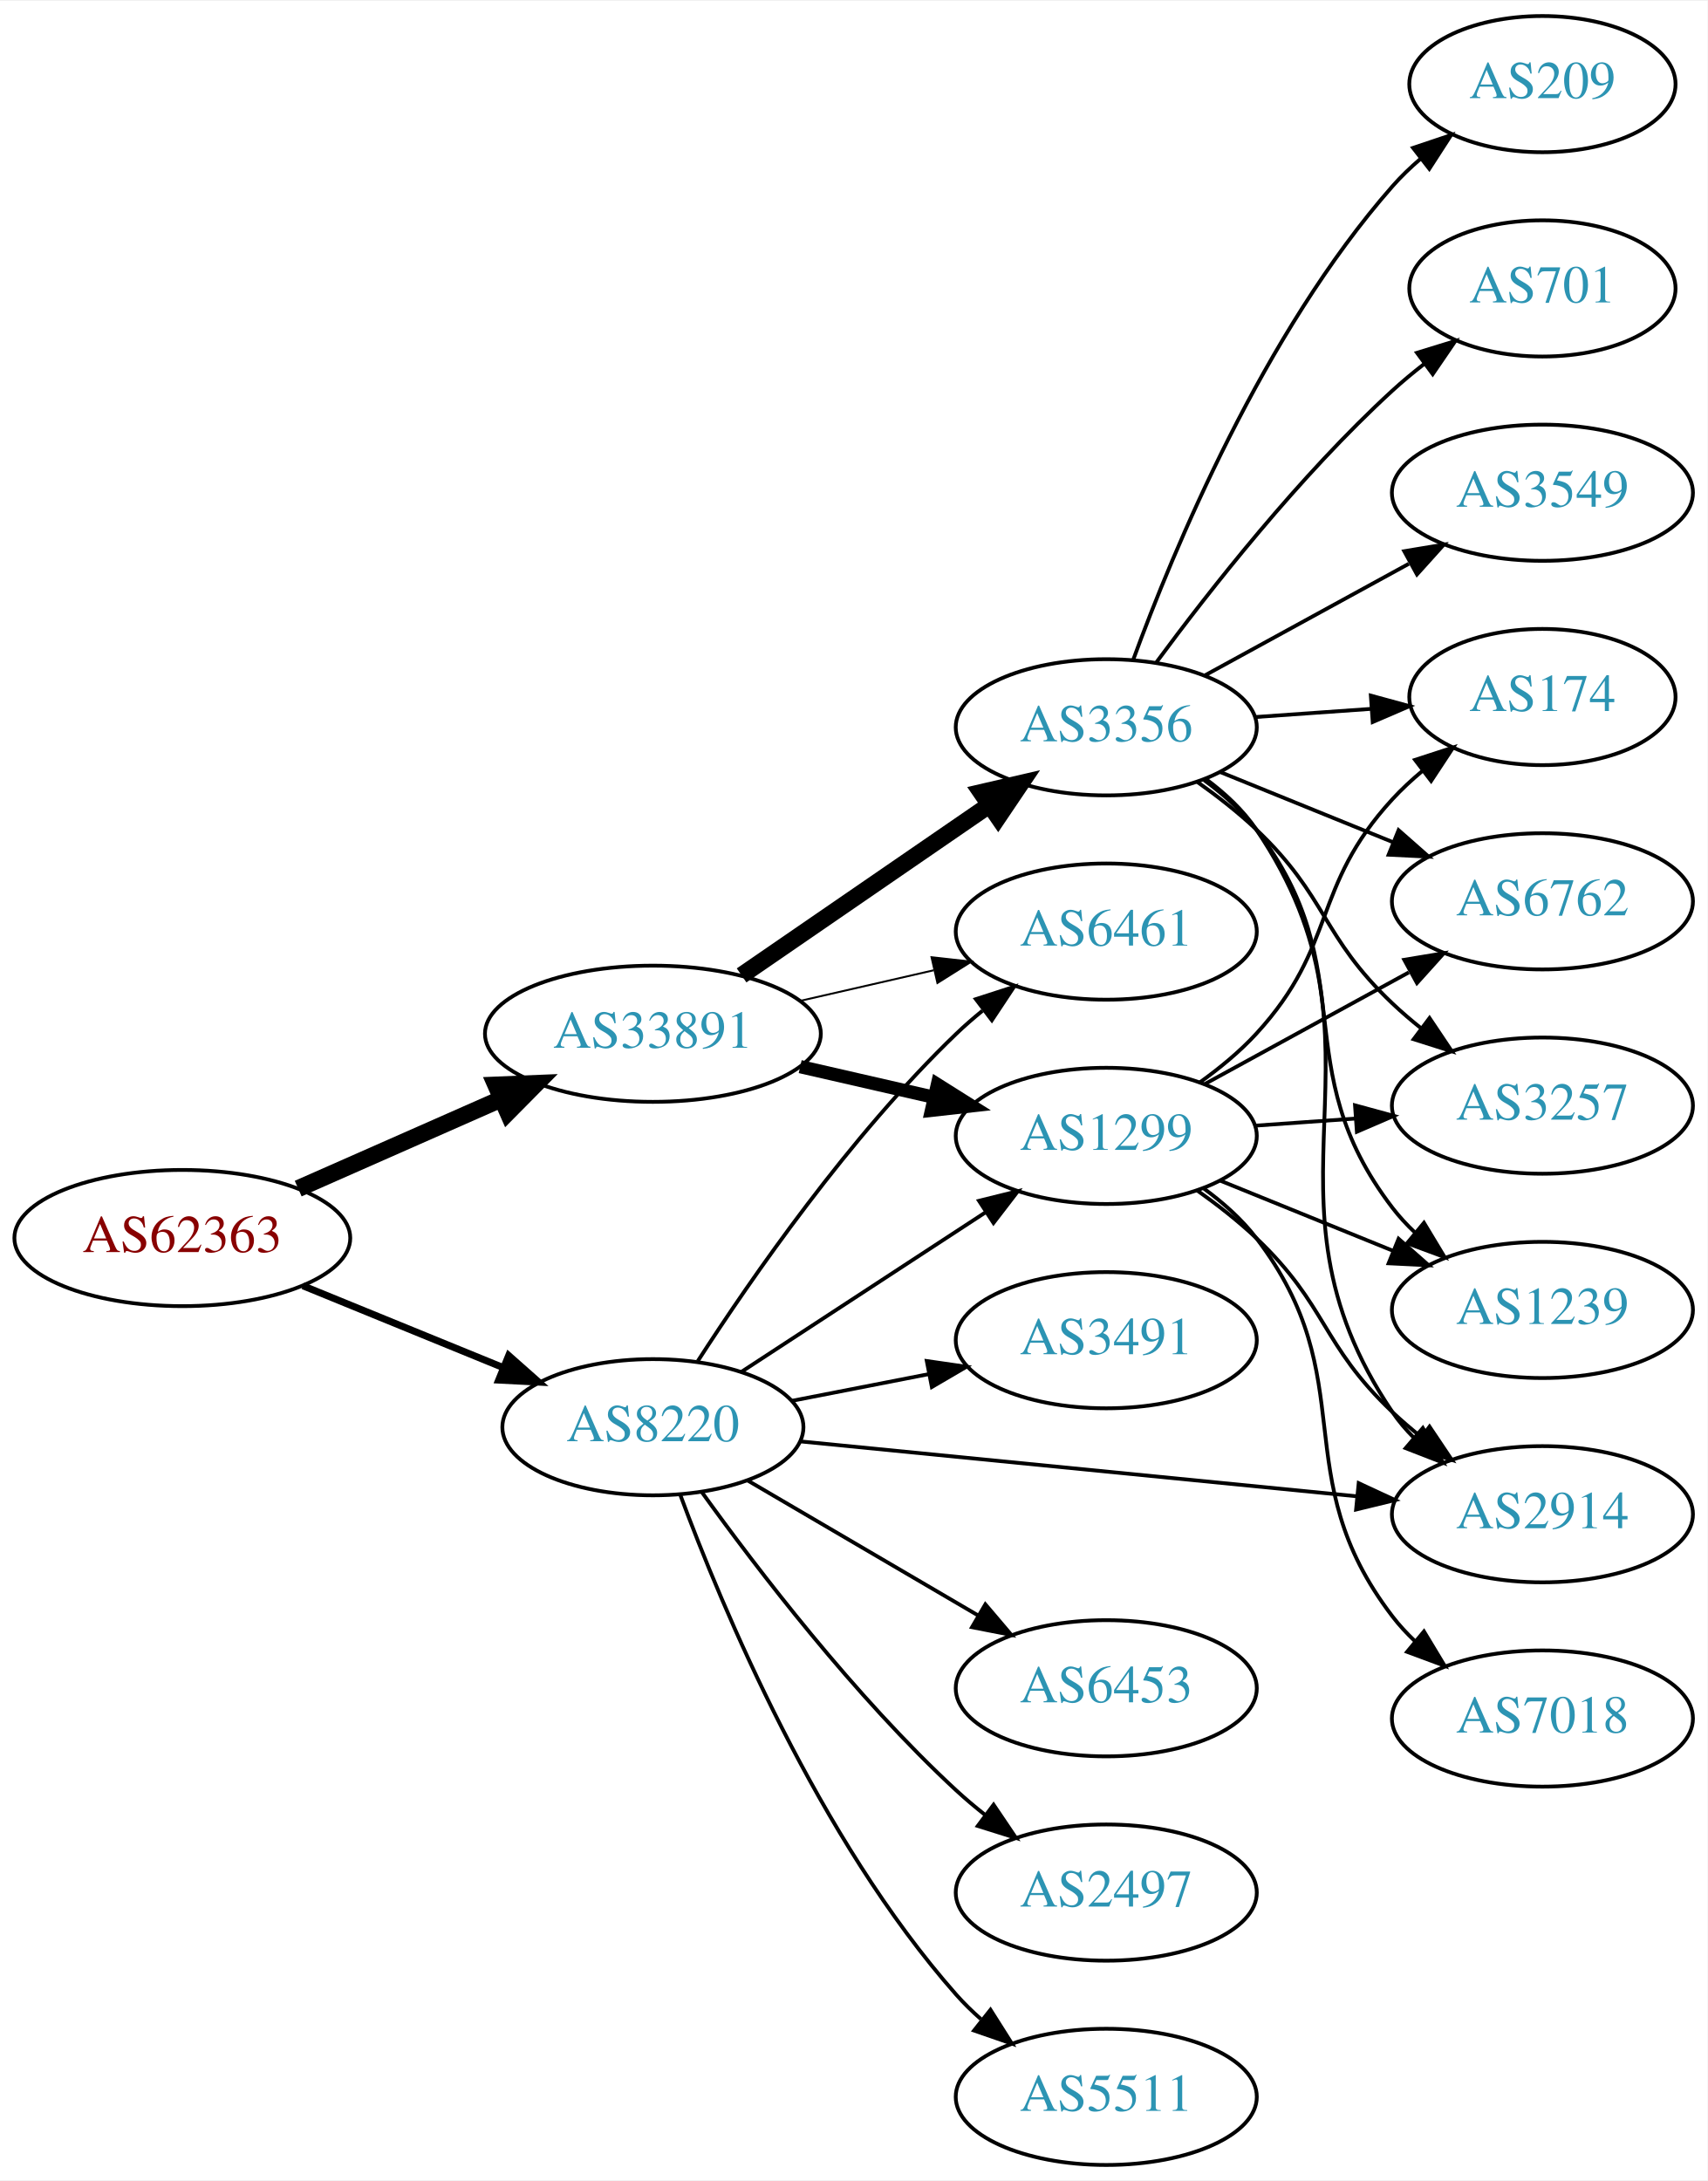
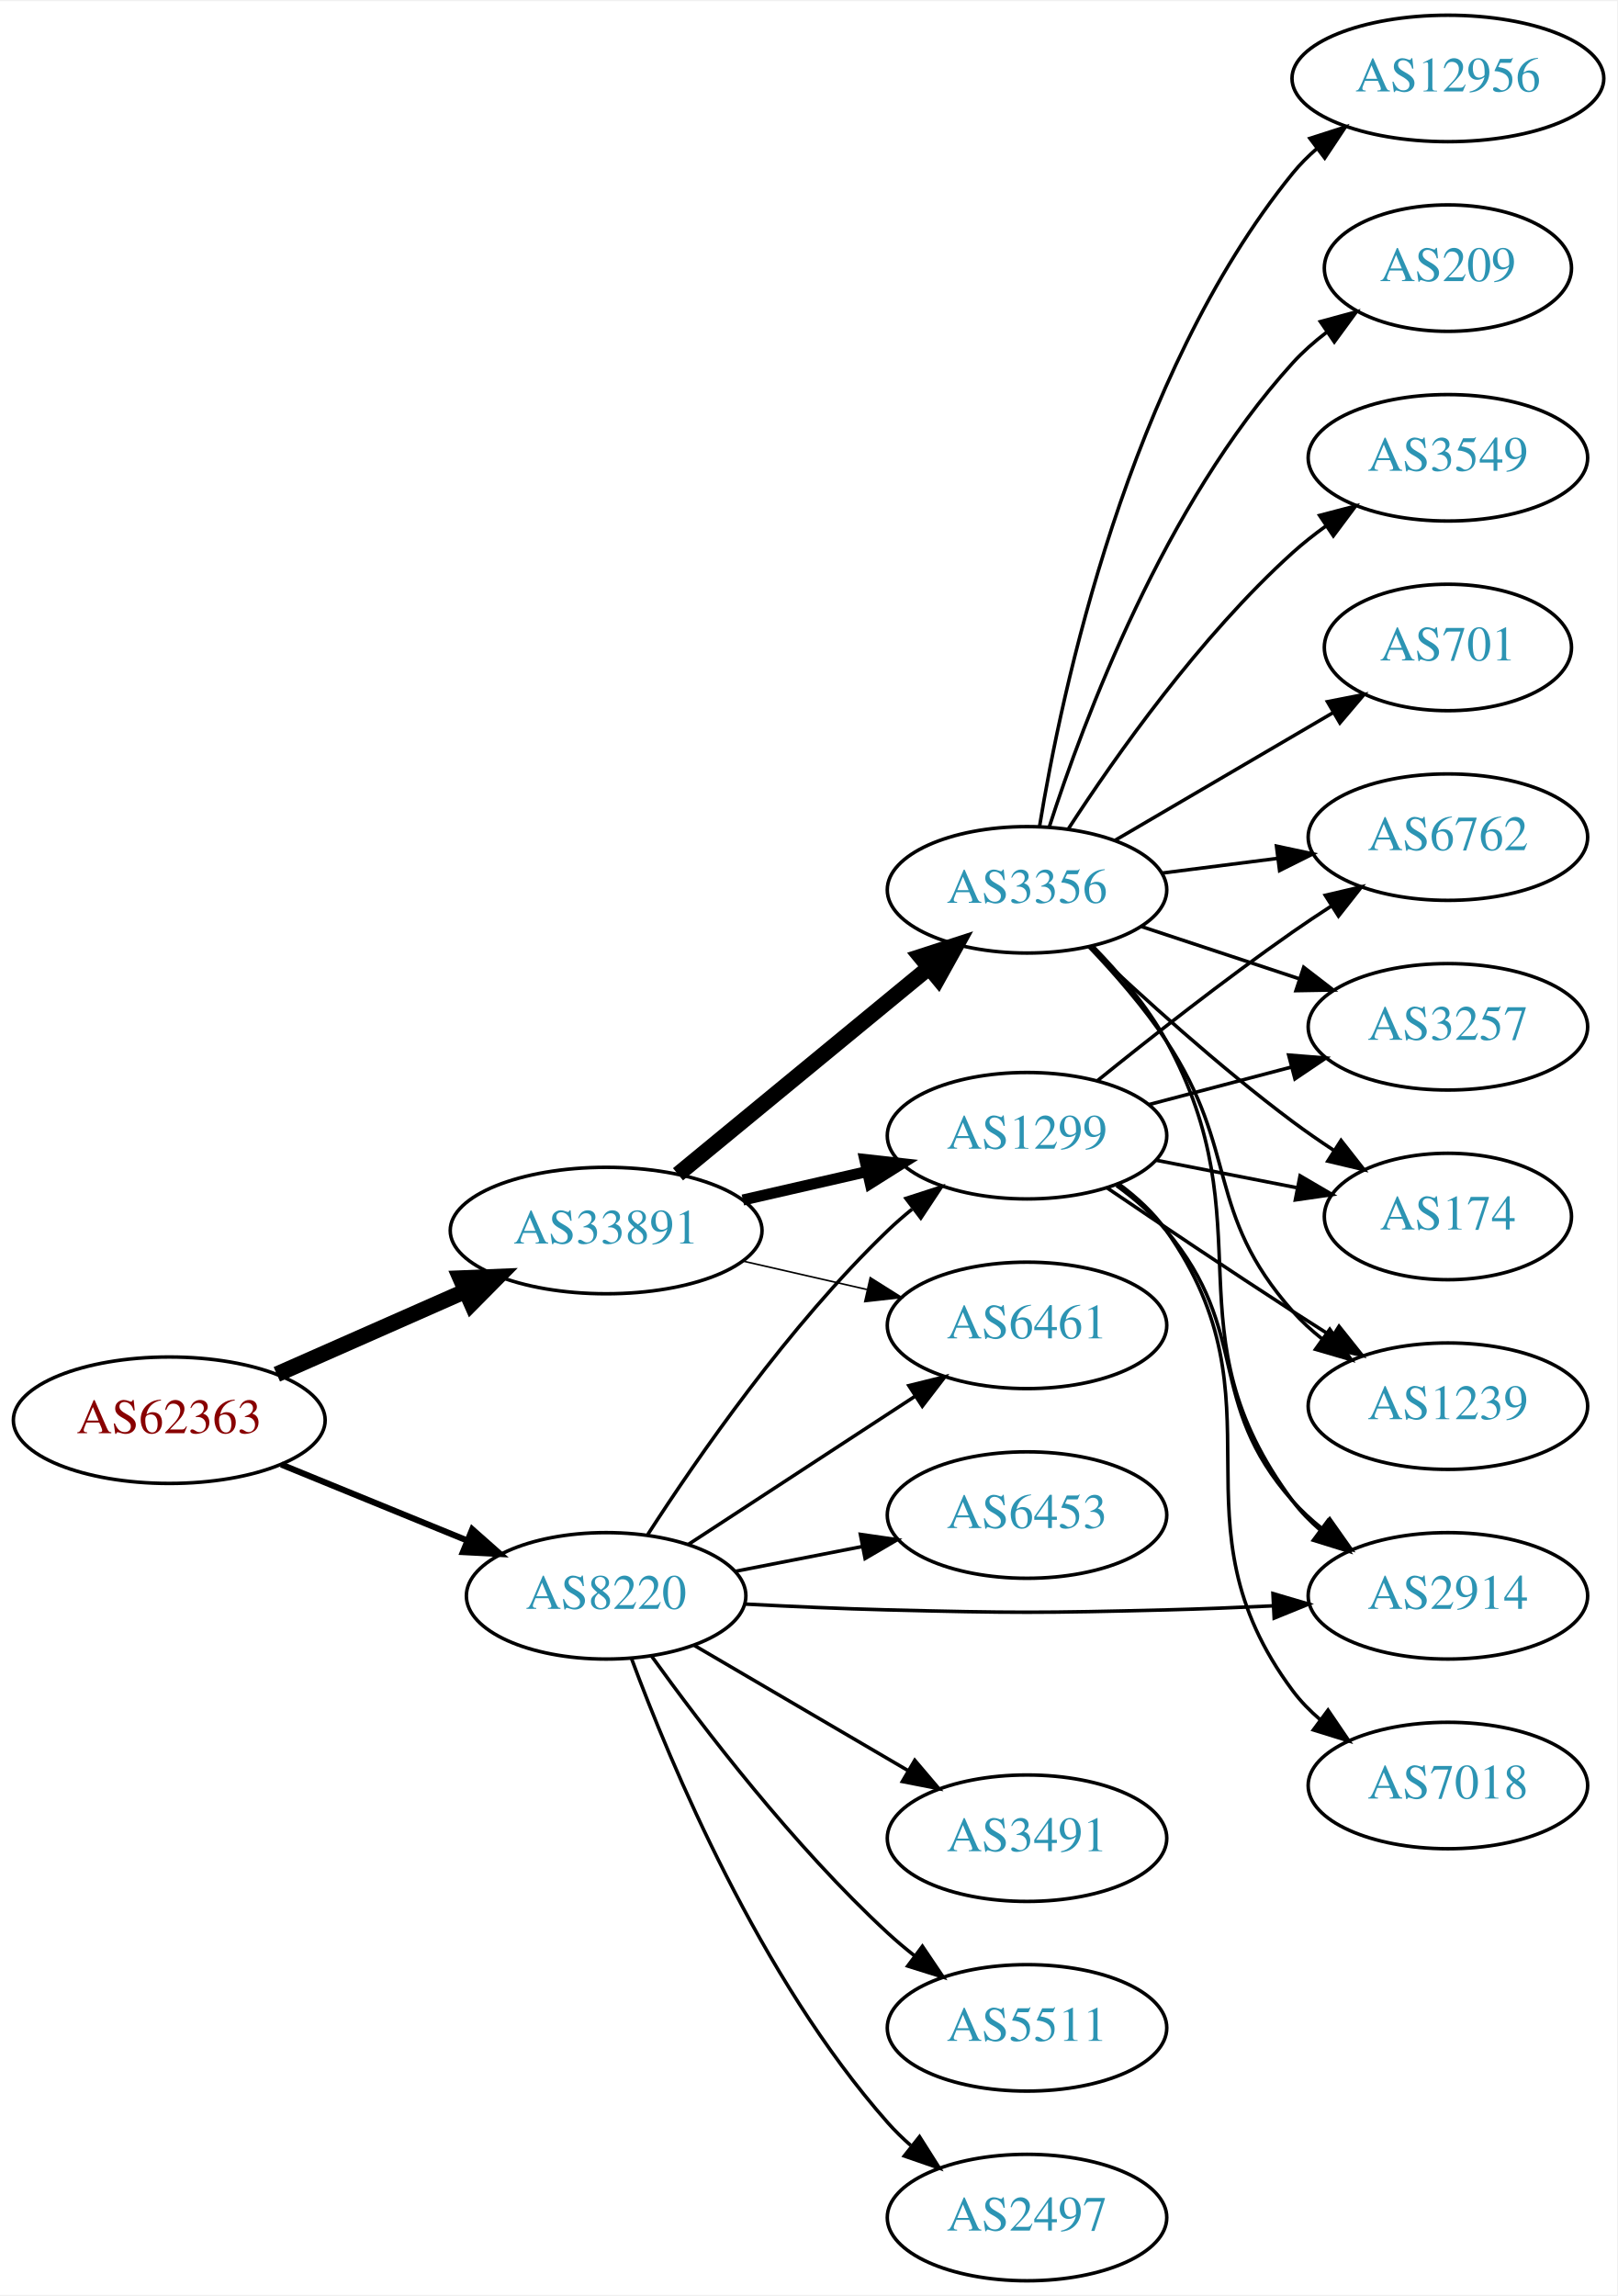
- <svg xmlns="http://www.w3.org/2000/svg" xmlns:xlink="http://www.w3.org/1999/xlink" width="451pt" height="576pt" viewBox="0.00 0.00 451.37 576.00">
-   <g id="graph0" class="graph" transform="scale(1 1) rotate(0) translate(4 572)">
-     <polygon fill="white" stroke="none" points="-4,4 -4,-572 447.37,-572 447.37,4 -4,4" />
+ <svg xmlns="http://www.w3.org/2000/svg" xmlns:xlink="http://www.w3.org/1999/xlink" width="460pt" height="653pt" viewBox="0.00 0.00 460.47 653.00">
+   <g id="graph0" class="graph" transform="scale(1 1) rotate(0) translate(4 649)">
+     <polygon fill="white" stroke="none" points="-4,4 -4,-649 456.469,-649 456.469,4 -4,4" />
    <g id="node1" class="node">
      <g id="a_node1">
        <a xlink:href="/asn/62363" xlink:title="AS62363 ~ Ertl &amp; Gross OG [AT]">
          <ellipse fill="#ffffff" stroke="black" cx="44.196" cy="-245" rx="44.393" ry="18" />
          <text text-anchor="middle" x="44.196" y="-241.3" font-family="Times,serif" font-size="14.00" fill="#880000">AS62363</text>
        </a>
      </g>
    </g>
    <g id="node2" class="node">
      <g id="a_node2">
        <a xlink:href="/asn/8220" xlink:title="AS8220 ~ COLT [GB]">
          <ellipse fill="#ffffff" stroke="black" cx="168.588" cy="-195" rx="39.794" ry="18" />
          <text text-anchor="middle" x="168.588" y="-191.3" font-family="Times,serif" font-size="14.00" fill="#2c94b3">AS8220</text>
        </a>
      </g>
    </g>
    <g id="edge1" class="edge">
-       <path fill="none" stroke="black" stroke-width="1.853" d="M76.081,-232.383C92.064,-225.853 111.738,-217.816 128.743,-210.869" />
-       <polygon fill="black" stroke="black" stroke-width="1.853" points="130.465,-213.947 138.399,-206.925 127.818,-207.466 130.465,-213.947" />
+       <path fill="none" stroke="black" stroke-width="1.75" d="M76.081,-232.383C92.064,-225.853 111.738,-217.816 128.743,-210.869" />
+       <polygon fill="black" stroke="black" stroke-width="1.75" points="130.465,-213.947 138.399,-206.925 127.818,-207.466 130.465,-213.947" />
    </g>
    <g id="node3" class="node">
      <g id="a_node3">
        <a xlink:href="/asn/33891" xlink:title="AS33891 ~ CORE-BACKBONE GMBH GLOBAL NETWORK [DE]">
          <ellipse fill="#ffffff" stroke="black" cx="168.588" cy="-299" rx="44.393" ry="18" />
          <text text-anchor="middle" x="168.588" y="-295.3" font-family="Times,serif" font-size="14.00" fill="#2c94b3">AS33891</text>
        </a>
      </g>
    </g>
    <g id="edge2" class="edge">
      <path fill="none" stroke="black" stroke-width="4.5" d="M74.824,-258.072C90.941,-265.183 111.081,-274.069 128.473,-281.742" />
      <polygon fill="black" stroke="black" stroke-width="4.5" points="127.071,-285.427 137.809,-285.861 130.249,-278.222 127.071,-285.427" />
    </g>
    <g id="node4" class="node">
      <g id="a_node4">
        <a xlink:href="/asn/2914" xlink:title="AS2914 ~ NTT America, Inc. [US]">
-           <ellipse fill="#ffffff" stroke="black" cx="403.724" cy="-172" rx="39.794" ry="18" />
-           <text text-anchor="middle" x="403.724" y="-168.3" font-family="Times,serif" font-size="14.00" fill="#2c94b3">AS2914</text>
+           <ellipse fill="#ffffff" stroke="black" cx="408.273" cy="-195" rx="39.794" ry="18" />
+           <text text-anchor="middle" x="408.273" y="-191.3" font-family="Times,serif" font-size="14.00" fill="#2c94b3">AS2914</text>
        </a>
      </g>
    </g>
    <g id="edge3" class="edge">
-       <path fill="none" stroke="black" d="M207.564,-191.253C247.7,-187.294 311.102,-181.039 354.686,-176.739" />
-       <polygon fill="black" stroke="black" points="355.156,-180.21 364.764,-175.745 354.469,-173.244 355.156,-180.21" />
+       <path fill="none" stroke="black" d="M208.243,-192.656C221.132,-191.979 235.572,-191.333 248.784,-191 284.014,-190.111 292.847,-190.111 328.077,-191 337.883,-191.247 348.365,-191.667 358.388,-192.144" />
+       <polygon fill="black" stroke="black" points="358.456,-195.651 368.618,-192.656 358.806,-188.66 358.456,-195.651" />
    </g>
    <g id="node5" class="node">
      <g id="a_node5">
-         <a xlink:href="/asn/1299" xlink:title="AS1299 ~ Telia Carrier [EU]">
-           <ellipse fill="#ffffff" stroke="black" cx="288.431" cy="-272" rx="39.794" ry="18" />
-           <text text-anchor="middle" x="288.431" y="-268.3" font-family="Times,serif" font-size="14.00" fill="#2c94b3">AS1299</text>
+         <a xlink:href="/asn/6453" xlink:title="AS6453 ~ TATA COMMUNICATIONS (AMERICA) INC [US]">
+           <ellipse fill="#ffffff" stroke="black" cx="288.431" cy="-218" rx="39.794" ry="18" />
+           <text text-anchor="middle" x="288.431" y="-214.3" font-family="Times,serif" font-size="14.00" fill="#2c94b3">AS6453</text>
        </a>
      </g>
    </g>
    <g id="edge4" class="edge">
-       <path fill="none" stroke="black" d="M192.031,-209.664C210.297,-221.599 236.273,-238.573 256.509,-251.795" />
-       <polygon fill="black" stroke="black" points="254.786,-254.85 265.072,-257.39 258.615,-248.99 254.786,-254.85" />
+       <path fill="none" stroke="black" d="M205.265,-201.963C216.696,-204.194 229.518,-206.697 241.572,-209.049" />
+       <polygon fill="black" stroke="black" points="240.984,-212.501 251.469,-210.981 242.325,-205.63 240.984,-212.501" />
    </g>
    <g id="node6" class="node">
      <g id="a_node6">
        <a xlink:href="/asn/3491" xlink:title="AS3491 ~ PCCW Global, Inc. [US]">
-           <ellipse fill="#ffffff" stroke="black" cx="288.431" cy="-218" rx="39.794" ry="18" />
-           <text text-anchor="middle" x="288.431" y="-214.3" font-family="Times,serif" font-size="14.00" fill="#2c94b3">AS3491</text>
+           <ellipse fill="#ffffff" stroke="black" cx="288.431" cy="-126" rx="39.794" ry="18" />
+           <text text-anchor="middle" x="288.431" y="-122.3" font-family="Times,serif" font-size="14.00" fill="#2c94b3">AS3491</text>
        </a>
      </g>
    </g>
    <g id="edge5" class="edge">
-       <path fill="none" stroke="black" d="M205.265,-201.963C216.696,-204.194 229.518,-206.697 241.572,-209.049" />
-       <polygon fill="black" stroke="black" points="240.984,-212.501 251.469,-210.981 242.325,-205.63 240.984,-212.501" />
+       <path fill="none" stroke="black" d="M193.72,-180.87C211.275,-170.591 235.25,-156.553 254.555,-145.25" />
+       <polygon fill="black" stroke="black" points="256.47,-148.184 263.332,-140.111 252.933,-142.143 256.47,-148.184" />
    </g>
    <g id="node7" class="node">
      <g id="a_node7">
-         <a xlink:href="/asn/6461" xlink:title="AS6461 ~ Zayo Bandwidth [US]">
+         <a xlink:href="/asn/5511" xlink:title="AS5511 ~ Orange S.A. [FR]">
+           <ellipse fill="#ffffff" stroke="black" cx="288.431" cy="-72" rx="39.794" ry="18" />
+           <text text-anchor="middle" x="288.431" y="-68.3" font-family="Times,serif" font-size="14.00" fill="#2c94b3">AS5511</text>
+         </a>
+       </g>
+     </g>
+     <g id="edge6" class="edge">
+       <path fill="none" stroke="black" d="M181.515,-177.855C196.034,-157.671 221.953,-123.767 248.784,-99 251.19,-96.779 253.787,-94.594 256.458,-92.486" />
+       <polygon fill="black" stroke="black" points="258.643,-95.222 264.57,-86.44 254.46,-89.609 258.643,-95.222" />
+     </g>
+     <g id="node8" class="node">
+       <g id="a_node8">
+         <a xlink:href="/asn/2497" xlink:title="AS2497 ~ Internet Initiative Japan Inc. [JP]">
+           <ellipse fill="#ffffff" stroke="black" cx="288.431" cy="-18" rx="39.794" ry="18" />
+           <text text-anchor="middle" x="288.431" y="-14.3" font-family="Times,serif" font-size="14.00" fill="#2c94b3">AS2497</text>
+         </a>
+       </g>
+     </g>
+     <g id="edge7" class="edge">
+       <path fill="none" stroke="black" d="M175.803,-177.179C186.877,-147.289 212.333,-86.278 248.784,-45 250.765,-42.757 252.968,-40.604 255.29,-38.561" />
+       <polygon fill="black" stroke="black" points="257.823,-41.019 263.49,-32.067 253.478,-35.532 257.823,-41.019" />
+     </g>
+     <g id="node9" class="node">
+       <g id="a_node9">
+         <a xlink:href="/asn/1299" xlink:title="AS1299 ~ Telia Carrier [EU]">
          <ellipse fill="#ffffff" stroke="black" cx="288.431" cy="-326" rx="39.794" ry="18" />
-           <text text-anchor="middle" x="288.431" y="-322.3" font-family="Times,serif" font-size="14.00" fill="#2c94b3">AS6461</text>
-         </a>
-       </g>
-     </g>
-     <g id="edge6" class="edge">
+           <text text-anchor="middle" x="288.431" y="-322.3" font-family="Times,serif" font-size="14.00" fill="#2c94b3">AS1299</text>
+         </a>
+       </g>
+     </g>
+     <g id="edge8" class="edge">
      <path fill="none" stroke="black" d="M180.477,-212.513C194.553,-234.314 220.622,-271.97 248.784,-299 250.943,-301.072 253.274,-303.103 255.683,-305.063" />
      <polygon fill="black" stroke="black" points="253.959,-308.148 264.041,-311.404 258.19,-302.571 253.959,-308.148" />
    </g>
-     <g id="node8" class="node">
-       <g id="a_node8">
-         <a xlink:href="/asn/6453" xlink:title="AS6453 ~ TATA COMMUNICATIONS (AMERICA) INC [US]">
-           <ellipse fill="#ffffff" stroke="black" cx="288.431" cy="-126" rx="39.794" ry="18" />
-           <text text-anchor="middle" x="288.431" y="-122.3" font-family="Times,serif" font-size="14.00" fill="#2c94b3">AS6453</text>
-         </a>
-       </g>
-     </g>
-     <g id="edge7" class="edge">
-       <path fill="none" stroke="black" d="M193.72,-180.87C211.275,-170.591 235.25,-156.553 254.555,-145.25" />
-       <polygon fill="black" stroke="black" points="256.47,-148.184 263.332,-140.111 252.933,-142.143 256.47,-148.184" />
-     </g>
-     <g id="node9" class="node">
-       <g id="a_node9">
-         <a xlink:href="/asn/2497" xlink:title="AS2497 ~ Internet Initiative Japan Inc. [JP]">
-           <ellipse fill="#ffffff" stroke="black" cx="288.431" cy="-72" rx="39.794" ry="18" />
-           <text text-anchor="middle" x="288.431" y="-68.3" font-family="Times,serif" font-size="14.00" fill="#2c94b3">AS2497</text>
-         </a>
-       </g>
-     </g>
-     <g id="edge8" class="edge">
-       <path fill="none" stroke="black" d="M181.515,-177.855C196.034,-157.671 221.953,-123.767 248.784,-99 251.19,-96.779 253.787,-94.594 256.458,-92.486" />
-       <polygon fill="black" stroke="black" points="258.643,-95.222 264.57,-86.44 254.46,-89.609 258.643,-95.222" />
-     </g>
    <g id="node10" class="node">
      <g id="a_node10">
-         <a xlink:href="/asn/5511" xlink:title="AS5511 ~ Orange S.A. [FR]">
-           <ellipse fill="#ffffff" stroke="black" cx="288.431" cy="-18" rx="39.794" ry="18" />
-           <text text-anchor="middle" x="288.431" y="-14.3" font-family="Times,serif" font-size="14.00" fill="#2c94b3">AS5511</text>
+         <a xlink:href="/asn/6461" xlink:title="AS6461 ~ Zayo Bandwidth [US]">
+           <ellipse fill="#ffffff" stroke="black" cx="288.431" cy="-272" rx="39.794" ry="18" />
+           <text text-anchor="middle" x="288.431" y="-268.3" font-family="Times,serif" font-size="14.00" fill="#2c94b3">AS6461</text>
        </a>
      </g>
    </g>
    <g id="edge9" class="edge">
-       <path fill="none" stroke="black" d="M175.803,-177.179C186.877,-147.289 212.333,-86.278 248.784,-45 250.765,-42.757 252.968,-40.604 255.29,-38.561" />
-       <polygon fill="black" stroke="black" points="257.823,-41.019 263.49,-32.067 253.478,-35.532 257.823,-41.019" />
+       <path fill="none" stroke="black" d="M192.031,-209.664C210.297,-221.599 236.273,-238.573 256.509,-251.795" />
+       <polygon fill="black" stroke="black" points="254.786,-254.85 265.072,-257.39 258.615,-248.99 254.786,-254.85" />
    </g>
    <g id="edge10" class="edge">
-       <path fill="none" stroke="black" stroke-width="3.5" d="M207.523,-290.308C218.764,-287.733 231.176,-284.889 242.799,-282.226" />
-       <polygon fill="black" stroke="black" stroke-width="3.5" points="243.795,-285.588 252.761,-279.943 242.232,-278.765 243.795,-285.588" />
+       <path fill="none" stroke="black" stroke-width="3.15" d="M207.523,-307.692C218.764,-310.267 231.176,-313.111 242.799,-315.774" />
+       <polygon fill="black" stroke="black" stroke-width="3.15" points="242.232,-319.235 252.761,-318.057 243.795,-312.412 242.232,-319.235" />
    </g>
    <g id="edge12" class="edge">
-       <path fill="none" stroke="black" stroke-width="0.5" d="M207.523,-307.692C218.764,-310.267 231.176,-313.111 242.799,-315.774" />
-       <polygon fill="black" stroke="black" stroke-width="0.5" points="242.232,-319.235 252.761,-318.057 243.795,-312.412 242.232,-319.235" />
+       <path fill="none" stroke="black" stroke-width="0.45" d="M207.523,-290.308C218.764,-287.733 231.176,-284.889 242.799,-282.226" />
+       <polygon fill="black" stroke="black" stroke-width="0.45" points="243.795,-285.588 252.761,-279.943 242.232,-278.765 243.795,-285.588" />
    </g>
    <g id="node11" class="node">
      <g id="a_node11">
        <a xlink:href="/asn/3356" xlink:title="AS3356 ~ Level 3 Parent, LLC [US]">
-           <ellipse fill="#ffffff" stroke="black" cx="288.431" cy="-380" rx="39.794" ry="18" />
-           <text text-anchor="middle" x="288.431" y="-376.3" font-family="Times,serif" font-size="14.00" fill="#2c94b3">AS3356</text>
+           <ellipse fill="#ffffff" stroke="black" cx="288.431" cy="-396" rx="39.794" ry="18" />
+           <text text-anchor="middle" x="288.431" y="-392.3" font-family="Times,serif" font-size="14.00" fill="#2c94b3">AS3356</text>
        </a>
      </g>
    </g>
    <g id="edge11" class="edge">
-       <path fill="none" stroke="black" stroke-width="4.5" d="M192.031,-314.426C210.612,-327.198 237.173,-345.455 257.553,-359.463" />
-       <polygon fill="black" stroke="black" stroke-width="4.5" points="255.396,-362.758 265.867,-365.178 259.856,-356.269 255.396,-362.758" />
-     </g>
-     <g id="edge17" class="edge">
-       <path fill="none" stroke="black" d="M312.373,-257.647C317.767,-253.828 323.323,-249.503 328.077,-245 346.925,-227.147 345.229,-216.853 364.077,-199 366.454,-196.749 369.032,-194.542 371.689,-192.42" />
-       <polygon fill="black" stroke="black" points="373.88,-195.152 379.781,-186.353 369.681,-189.552 373.88,-195.152" />
+       <path fill="none" stroke="black" stroke-width="4.5" d="M189.048,-315.018C208.524,-331.05 238.648,-355.845 260.432,-373.777" />
+       <polygon fill="black" stroke="black" stroke-width="4.5" points="258.11,-376.965 268.334,-380.28 263.115,-370.885 258.11,-376.965" />
+     </g>
+     <g id="edge26" class="edge">
+       <path fill="none" stroke="black" d="M313.944,-311.787C319.042,-308.075 324.074,-303.761 328.077,-299 352.39,-270.086 339.033,-250.283 364.077,-222 366.569,-219.186 369.424,-216.562 372.453,-214.143" />
+       <polygon fill="black" stroke="black" points="374.638,-216.884 380.747,-208.227 370.573,-211.185 374.638,-216.884" />
+     </g>
+     <g id="node14" class="node">
+       <g id="a_node14">
+         <a xlink:href="/asn/6762" xlink:title="AS6762 ~ TELECOM ITALIA SPARKLE S.p.A. [IT]">
+           <ellipse fill="#ffffff" stroke="black" cx="408.273" cy="-411" rx="39.794" ry="18" />
+           <text text-anchor="middle" x="408.273" y="-407.3" font-family="Times,serif" font-size="14.00" fill="#2c94b3">AS6762</text>
+         </a>
+       </g>
+     </g>
+     <g id="edge27" class="edge">
+       <path fill="none" stroke="black" d="M308.358,-341.572C323.21,-353.578 344.567,-370.375 364.077,-384 367.585,-386.449 371.309,-388.937 375.043,-391.361" />
+       <polygon fill="black" stroke="black" points="373.36,-394.439 383.676,-396.855 377.118,-388.533 373.36,-394.439" />
+     </g>
+     <g id="node16" class="node">
+       <g id="a_node16">
+         <a xlink:href="/asn/3257" xlink:title="AS3257 ~ GTT [DE]">
+           <ellipse fill="#ffffff" stroke="black" cx="408.273" cy="-357" rx="39.794" ry="18" />
+           <text text-anchor="middle" x="408.273" y="-353.3" font-family="Times,serif" font-size="14.00" fill="#2c94b3">AS3257</text>
+         </a>
+       </g>
+     </g>
+     <g id="edge22" class="edge">
+       <path fill="none" stroke="black" d="M323.2,-334.883C335.774,-338.191 350.229,-341.994 363.567,-345.502" />
+       <polygon fill="black" stroke="black" points="362.938,-348.956 373.499,-348.115 364.719,-342.186 362.938,-348.956" />
+     </g>
+     <g id="node18" class="node">
+       <g id="a_node18">
+         <a xlink:href="/asn/174" xlink:title="AS174 ~ Cogent Communications [US]">
+           <ellipse fill="#ffffff" stroke="black" cx="408.273" cy="-303" rx="35.194" ry="18" />
+           <text text-anchor="middle" x="408.273" y="-299.3" font-family="Times,serif" font-size="14.00" fill="#2c94b3">AS174</text>
+         </a>
+       </g>
+     </g>
+     <g id="edge25" class="edge">
+       <path fill="none" stroke="black" d="M325.107,-319.037C337.722,-316.575 352.03,-313.782 365.131,-311.225" />
+       <polygon fill="black" stroke="black" points="366.178,-314.587 375.323,-309.236 364.837,-307.716 366.178,-314.587" />
+     </g>
+     <g id="node19" class="node">
+       <g id="a_node19">
+         <a xlink:href="/asn/1239" xlink:title="AS1239 ~ Sprint [US]">
+           <ellipse fill="#ffffff" stroke="black" cx="408.273" cy="-249" rx="39.794" ry="18" />
+           <text text-anchor="middle" x="408.273" y="-245.3" font-family="Times,serif" font-size="14.00" fill="#2c94b3">AS1239</text>
+         </a>
+       </g>
+     </g>
+     <g id="edge23" class="edge">
+       <path fill="none" stroke="black" d="M311.195,-311.159C326.021,-301.114 346.137,-287.611 364.077,-276 367.669,-273.675 371.446,-271.265 375.209,-268.885" />
+       <polygon fill="black" stroke="black" points="377.27,-271.724 383.874,-263.439 373.544,-265.797 377.27,-271.724" />
+     </g>
+     <g id="node20" class="node">
+       <g id="a_node20">
+         <a xlink:href="/asn/7018" xlink:title="AS7018 ~ AT&amp;T Services, Inc. [US]">
+           <ellipse fill="#ffffff" stroke="black" cx="408.273" cy="-141" rx="39.794" ry="18" />
+           <text text-anchor="middle" x="408.273" y="-137.3" font-family="Times,serif" font-size="14.00" fill="#2c94b3">AS7018</text>
+         </a>
+       </g>
+     </g>
+     <g id="edge24" class="edge">
+       <path fill="none" stroke="black" d="M314.562,-312.264C319.627,-308.526 324.49,-304.082 328.077,-299 362.894,-249.668 328.01,-216.425 364.077,-168 366.322,-164.986 369.013,-162.228 371.938,-159.725" />
+       <polygon fill="black" stroke="black" points="374.133,-162.455 380.088,-153.692 369.968,-156.828 374.133,-162.455" />
+     </g>
+     <g id="edge20" class="edge">
+       <path fill="none" stroke="black" d="M307.241,-379.854C314.615,-372.328 322.686,-362.865 328.077,-353 357.034,-300.016 328.01,-270.425 364.077,-222 366.322,-218.986 369.013,-216.228 371.938,-213.725" />
+       <polygon fill="black" stroke="black" points="374.133,-216.455 380.088,-207.692 369.968,-210.828 374.133,-216.455" />
    </g>
    <g id="node12" class="node">
      <g id="a_node12">
-         <a xlink:href="/asn/3257" xlink:title="AS3257 ~ GTT [DE]">
-           <ellipse fill="#ffffff" stroke="black" cx="403.724" cy="-280" rx="39.794" ry="18" />
-           <text text-anchor="middle" x="403.724" y="-276.3" font-family="Times,serif" font-size="14.00" fill="#2c94b3">AS3257</text>
+         <a xlink:href="/asn/3549" xlink:title="AS3549 ~ Level 3 Parent, LLC [US]">
+           <ellipse fill="#ffffff" stroke="black" cx="408.273" cy="-519" rx="39.794" ry="18" />
+           <text text-anchor="middle" x="408.273" y="-515.3" font-family="Times,serif" font-size="14.00" fill="#2c94b3">AS3549</text>
        </a>
      </g>
    </g>
    <g id="edge13" class="edge">
-       <path fill="none" stroke="black" d="M327.787,-274.708C336.276,-275.308 345.38,-275.951 354.214,-276.575" />
-       <polygon fill="black" stroke="black" points="354.186,-280.081 364.407,-277.294 354.679,-273.099 354.186,-280.081" />
+       <path fill="none" stroke="black" d="M300.258,-413.443C313.544,-433.913 337.591,-468.093 364.077,-492 367.021,-494.657 370.259,-497.212 373.598,-499.619" />
+       <polygon fill="black" stroke="black" points="371.744,-502.59 381.995,-505.27 375.653,-496.783 371.744,-502.59" />
    </g>
    <g id="node13" class="node">
      <g id="a_node13">
-         <a xlink:href="/asn/1239" xlink:title="AS1239 ~ Sprint [US]">
-           <ellipse fill="#ffffff" stroke="black" cx="403.724" cy="-226" rx="39.794" ry="18" />
-           <text text-anchor="middle" x="403.724" y="-222.3" font-family="Times,serif" font-size="14.00" fill="#2c94b3">AS1239</text>
+         <a xlink:href="/asn/701" xlink:title="AS701 ~ UUNET [US]">
+           <ellipse fill="#ffffff" stroke="black" cx="408.273" cy="-465" rx="35.194" ry="18" />
+           <text text-anchor="middle" x="408.273" y="-461.3" font-family="Times,serif" font-size="14.00" fill="#2c94b3">AS701</text>
        </a>
      </g>
    </g>
    <g id="edge14" class="edge">
-       <path fill="none" stroke="black" d="M318.607,-260.154C332.482,-254.52 349.259,-247.708 364.169,-241.654" />
-       <polygon fill="black" stroke="black" points="365.698,-244.811 373.647,-237.806 363.065,-238.325 365.698,-244.811" />
-     </g>
-     <g id="node14" class="node">
-       <g id="a_node14">
-         <a xlink:href="/asn/174" xlink:title="AS174 ~ Cogent Communications [US]">
-           <ellipse fill="#ffffff" stroke="black" cx="403.724" cy="-388" rx="35.194" ry="18" />
-           <text text-anchor="middle" x="403.724" y="-384.3" font-family="Times,serif" font-size="14.00" fill="#2c94b3">AS174</text>
-         </a>
-       </g>
+       <path fill="none" stroke="black" d="M313.562,-410.13C331.467,-420.613 356.048,-435.006 375.543,-446.421" />
+       <polygon fill="black" stroke="black" points="373.977,-449.56 384.375,-451.593 377.514,-443.519 373.977,-449.56" />
    </g>
    <g id="edge15" class="edge">
-       <path fill="none" stroke="black" d="M313.233,-286.192C318.48,-289.959 323.756,-294.301 328.077,-299 349.646,-322.455 342.509,-337.545 364.077,-361 366.477,-363.609 369.171,-366.109 371.991,-368.461" />
-       <polygon fill="black" stroke="black" points="370.057,-371.388 380.132,-374.667 374.301,-365.821 370.057,-371.388" />
+       <path fill="none" stroke="black" d="M326.717,-400.746C337.249,-402.087 348.851,-403.564 359.891,-404.969" />
+       <polygon fill="black" stroke="black" points="359.463,-408.442 369.825,-406.233 360.347,-401.499 359.463,-408.442" />
    </g>
    <g id="node15" class="node">
      <g id="a_node15">
-         <a xlink:href="/asn/6762" xlink:title="AS6762 ~ TELECOM ITALIA SPARKLE S.p.A. [IT]">
-           <ellipse fill="#ffffff" stroke="black" cx="403.724" cy="-334" rx="39.794" ry="18" />
-           <text text-anchor="middle" x="403.724" y="-330.3" font-family="Times,serif" font-size="14.00" fill="#2c94b3">AS6762</text>
+         <a xlink:href="/asn/12956" xlink:title="AS12956 ~ TELXIUS [ES]">
+           <ellipse fill="#ffffff" stroke="black" cx="408.273" cy="-627" rx="44.393" ry="18" />
+           <text text-anchor="middle" x="408.273" y="-623.3" font-family="Times,serif" font-size="14.00" fill="#2c94b3">AS12956</text>
        </a>
      </g>
    </g>
    <g id="edge16" class="edge">
-       <path fill="none" stroke="black" d="M314.574,-285.76C330.415,-294.429 351.076,-305.735 368.413,-315.223" />
-       <polygon fill="black" stroke="black" points="367.198,-318.548 377.651,-320.279 370.559,-312.408 367.198,-318.548" />
-     </g>
-     <g id="node16" class="node">
-       <g id="a_node16">
-         <a xlink:href="/asn/7018" xlink:title="AS7018 ~ AT&amp;T Services, Inc. [US]">
-           <ellipse fill="#ffffff" stroke="black" cx="403.724" cy="-118" rx="39.794" ry="18" />
-           <text text-anchor="middle" x="403.724" y="-114.3" font-family="Times,serif" font-size="14.00" fill="#2c94b3">AS7018</text>
-         </a>
-       </g>
-     </g>
-     <g id="edge18" class="edge">
-       <path fill="none" stroke="black" d="M314.274,-258.052C319.355,-254.326 324.297,-249.94 328.077,-245 356.787,-207.489 335.367,-182.511 364.077,-145 365.849,-142.685 367.877,-140.491 370.054,-138.429" />
-       <polygon fill="black" stroke="black" points="372.411,-141.022 377.881,-131.948 367.946,-135.63 372.411,-141.022" />
-     </g>
-     <g id="edge20" class="edge">
-       <path fill="none" stroke="black" d="M314.708,-366.365C319.766,-362.622 324.589,-358.15 328.077,-353 367.493,-294.802 324.661,-257.198 364.077,-199 365.712,-196.586 367.641,-194.321 369.749,-192.21" />
-       <polygon fill="black" stroke="black" points="372.116,-194.791 377.447,-185.635 367.57,-189.469 372.116,-194.791" />
-     </g>
-     <g id="edge24" class="edge">
-       <path fill="none" stroke="black" d="M312.373,-365.647C317.767,-361.828 323.323,-357.503 328.077,-353 346.925,-335.147 345.229,-324.853 364.077,-307 366.454,-304.749 369.032,-302.542 371.689,-300.42" />
-       <polygon fill="black" stroke="black" points="373.88,-303.152 379.781,-294.353 369.681,-297.552 373.88,-303.152" />
-     </g>
-     <g id="edge19" class="edge">
-       <path fill="none" stroke="black" d="M314.274,-366.052C319.355,-362.326 324.297,-357.94 328.077,-353 356.787,-315.489 335.367,-290.511 364.077,-253 365.849,-250.685 367.877,-248.491 370.054,-246.429" />
-       <polygon fill="black" stroke="black" points="372.411,-249.022 377.881,-239.948 367.946,-243.63 372.411,-249.022" />
-     </g>
-     <g id="edge22" class="edge">
-       <path fill="none" stroke="black" d="M327.787,-382.708C337.601,-383.401 348.236,-384.152 358.327,-384.865" />
-       <polygon fill="black" stroke="black" points="358.366,-388.376 368.588,-385.59 358.86,-381.394 358.366,-388.376" />
-     </g>
-     <g id="edge21" class="edge">
-       <path fill="none" stroke="black" d="M318.607,-368.154C332.482,-362.52 349.259,-355.708 364.169,-349.654" />
-       <polygon fill="black" stroke="black" points="365.698,-352.811 373.647,-345.806 363.065,-346.325 365.698,-352.811" />
+       <path fill="none" stroke="black" d="M291.993,-414.027C298.205,-452.143 317.157,-542.152 364.077,-600 366.139,-602.541 368.506,-604.912 371.049,-607.108" />
+       <polygon fill="black" stroke="black" points="368.982,-609.933 379.07,-613.171 373.202,-604.349 368.982,-609.933" />
+     </g>
+     <g id="edge17" class="edge">
+       <path fill="none" stroke="black" d="M321.01,-385.549C334.748,-381.002 351.033,-375.613 365.734,-370.748" />
+       <polygon fill="black" stroke="black" points="367.213,-373.945 375.607,-367.48 365.013,-367.299 367.213,-373.945" />
    </g>
    <g id="node17" class="node">
      <g id="a_node17">
        <a xlink:href="/asn/209" xlink:title="AS209 ~ CenturyLink Communications, LLC [US]">
-           <ellipse fill="#ffffff" stroke="black" cx="403.724" cy="-550" rx="35.194" ry="18" />
-           <text text-anchor="middle" x="403.724" y="-546.3" font-family="Times,serif" font-size="14.00" fill="#2c94b3">AS209</text>
-         </a>
-       </g>
-     </g>
-     <g id="edge23" class="edge">
-       <path fill="none" stroke="black" d="M295.579,-397.917C306.122,-426.735 329.874,-484.085 364.077,-523 366.293,-525.521 368.79,-527.926 371.421,-530.189" />
-       <polygon fill="black" stroke="black" points="369.529,-533.151 379.573,-536.523 373.824,-527.623 369.529,-533.151" />
-     </g>
-     <g id="node18" class="node">
-       <g id="a_node18">
-         <a xlink:href="/asn/701" xlink:title="AS701 ~ UUNET [US]">
-           <ellipse fill="#ffffff" stroke="black" cx="403.724" cy="-496" rx="35.194" ry="18" />
-           <text text-anchor="middle" x="403.724" y="-492.3" font-family="Times,serif" font-size="14.00" fill="#2c94b3">AS701</text>
-         </a>
-       </g>
-     </g>
-     <g id="edge25" class="edge">
-       <path fill="none" stroke="black" d="M301.718,-397.225C315.62,-416.053 339.535,-446.53 364.077,-469 366.692,-471.394 369.528,-473.751 372.436,-476.014" />
-       <polygon fill="black" stroke="black" points="370.57,-478.987 380.697,-482.101 374.722,-473.351 370.57,-478.987" />
-     </g>
-     <g id="node19" class="node">
-       <g id="a_node19">
-         <a xlink:href="/asn/3549" xlink:title="AS3549 ~ Level 3 Parent, LLC [US]">
-           <ellipse fill="#ffffff" stroke="black" cx="403.724" cy="-442" rx="39.794" ry="18" />
-           <text text-anchor="middle" x="403.724" y="-438.3" font-family="Times,serif" font-size="14.00" fill="#2c94b3">AS3549</text>
-         </a>
-       </g>
-     </g>
-     <g id="edge26" class="edge">
-       <path fill="none" stroke="black" d="M314.574,-393.76C330.415,-402.429 351.076,-413.735 368.413,-423.223" />
-       <polygon fill="black" stroke="black" points="367.198,-426.548 377.651,-428.279 370.559,-420.408 367.198,-426.548" />
+           <ellipse fill="#ffffff" stroke="black" cx="408.273" cy="-573" rx="35.194" ry="18" />
+           <text text-anchor="middle" x="408.273" y="-569.3" font-family="Times,serif" font-size="14.00" fill="#2c94b3">AS209</text>
+         </a>
+       </g>
+     </g>
+     <g id="edge18" class="edge">
+       <path fill="none" stroke="black" d="M294.809,-414.038C304.541,-444.249 327.522,-505.72 364.077,-546 366.952,-549.168 370.283,-552.103 373.795,-554.78" />
+       <polygon fill="black" stroke="black" points="371.964,-557.768 382.188,-560.545 375.927,-551.998 371.964,-557.768" />
+     </g>
+     <g id="edge19" class="edge">
+       <path fill="none" stroke="black" d="M306.239,-379.685C320.937,-365.781 343.146,-345.627 364.077,-330 367.765,-327.247 371.737,-324.498 375.727,-321.865" />
+       <polygon fill="black" stroke="black" points="377.846,-324.664 384.385,-316.329 374.075,-318.767 377.846,-324.664" />
+     </g>
+     <g id="edge21" class="edge">
+       <path fill="none" stroke="black" d="M306.082,-379.794C313.407,-372.112 321.761,-362.541 328.077,-353 348.93,-321.499 339.033,-304.283 364.077,-276 366.569,-273.186 369.424,-270.562 372.453,-268.143" />
+       <polygon fill="black" stroke="black" points="374.638,-270.884 380.747,-262.227 370.573,-265.185 374.638,-270.884" />
    </g>
  </g>
</svg>
